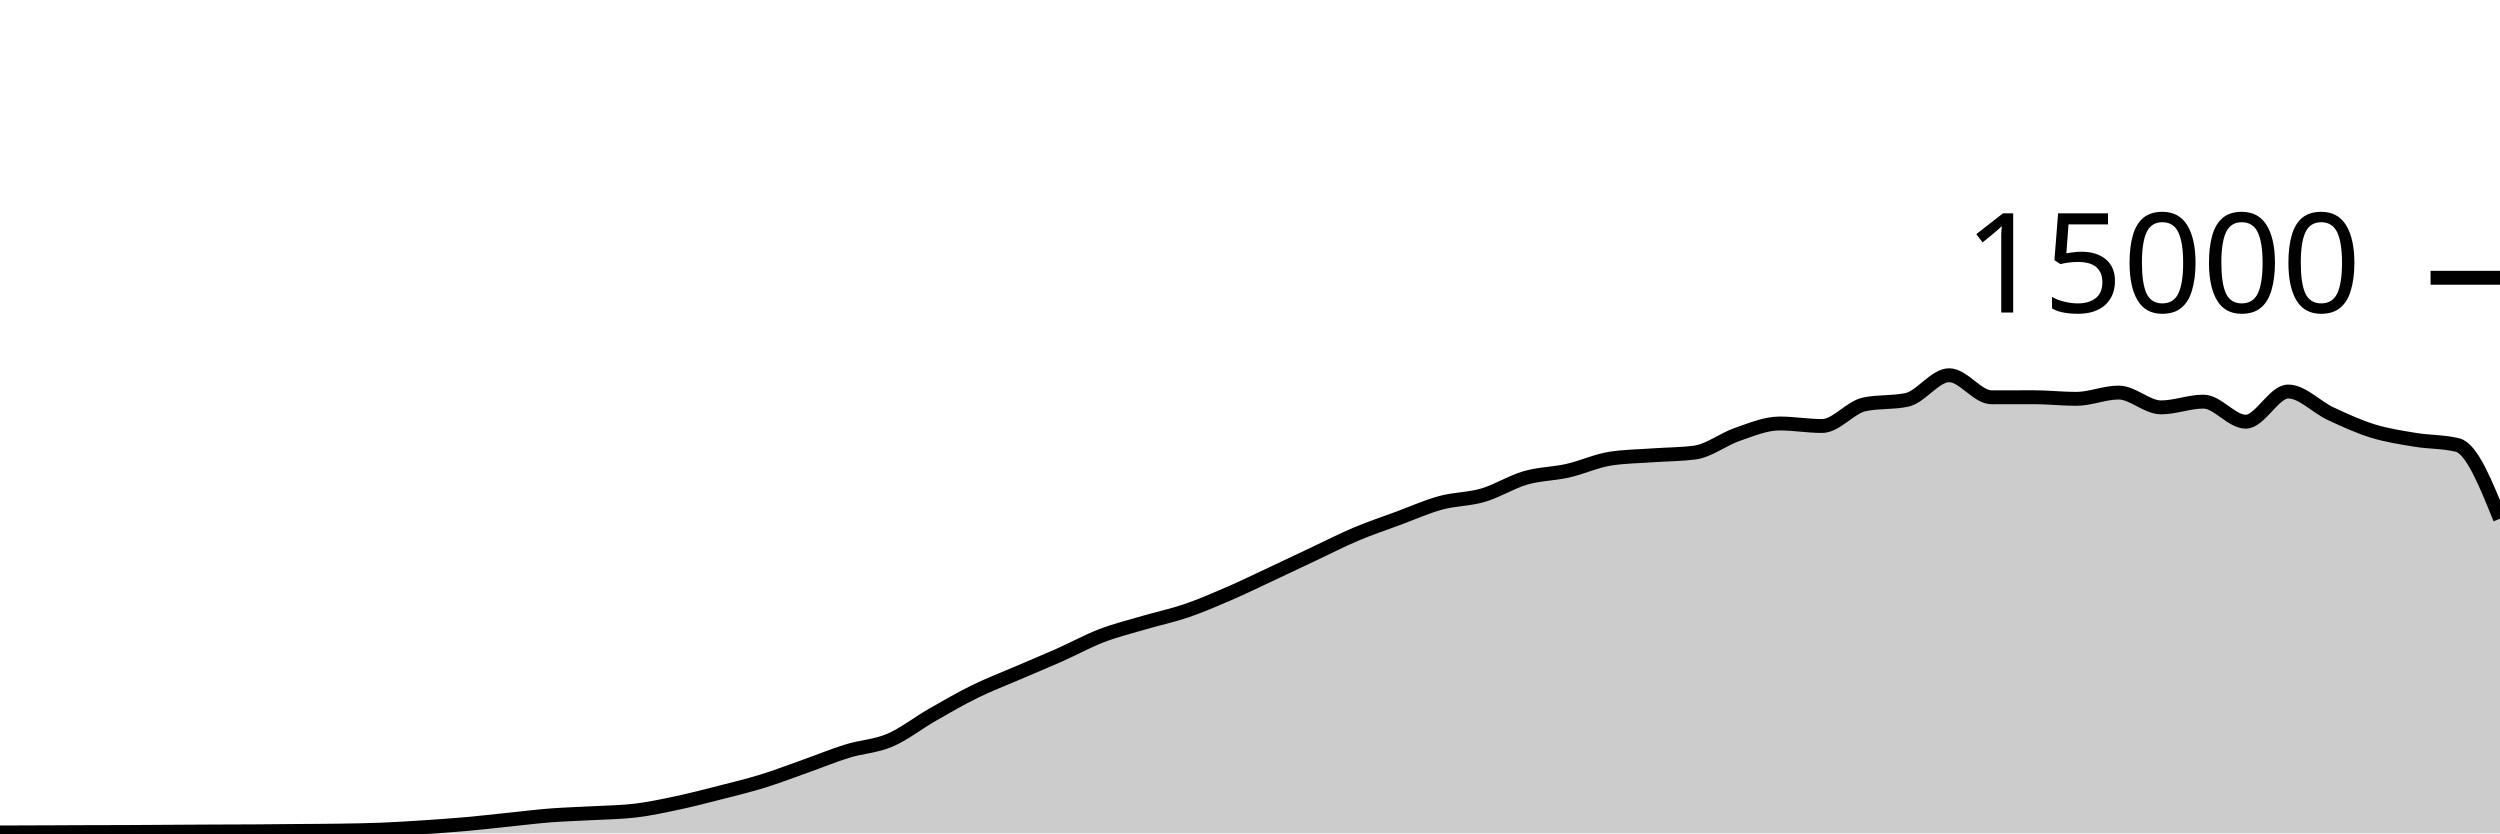
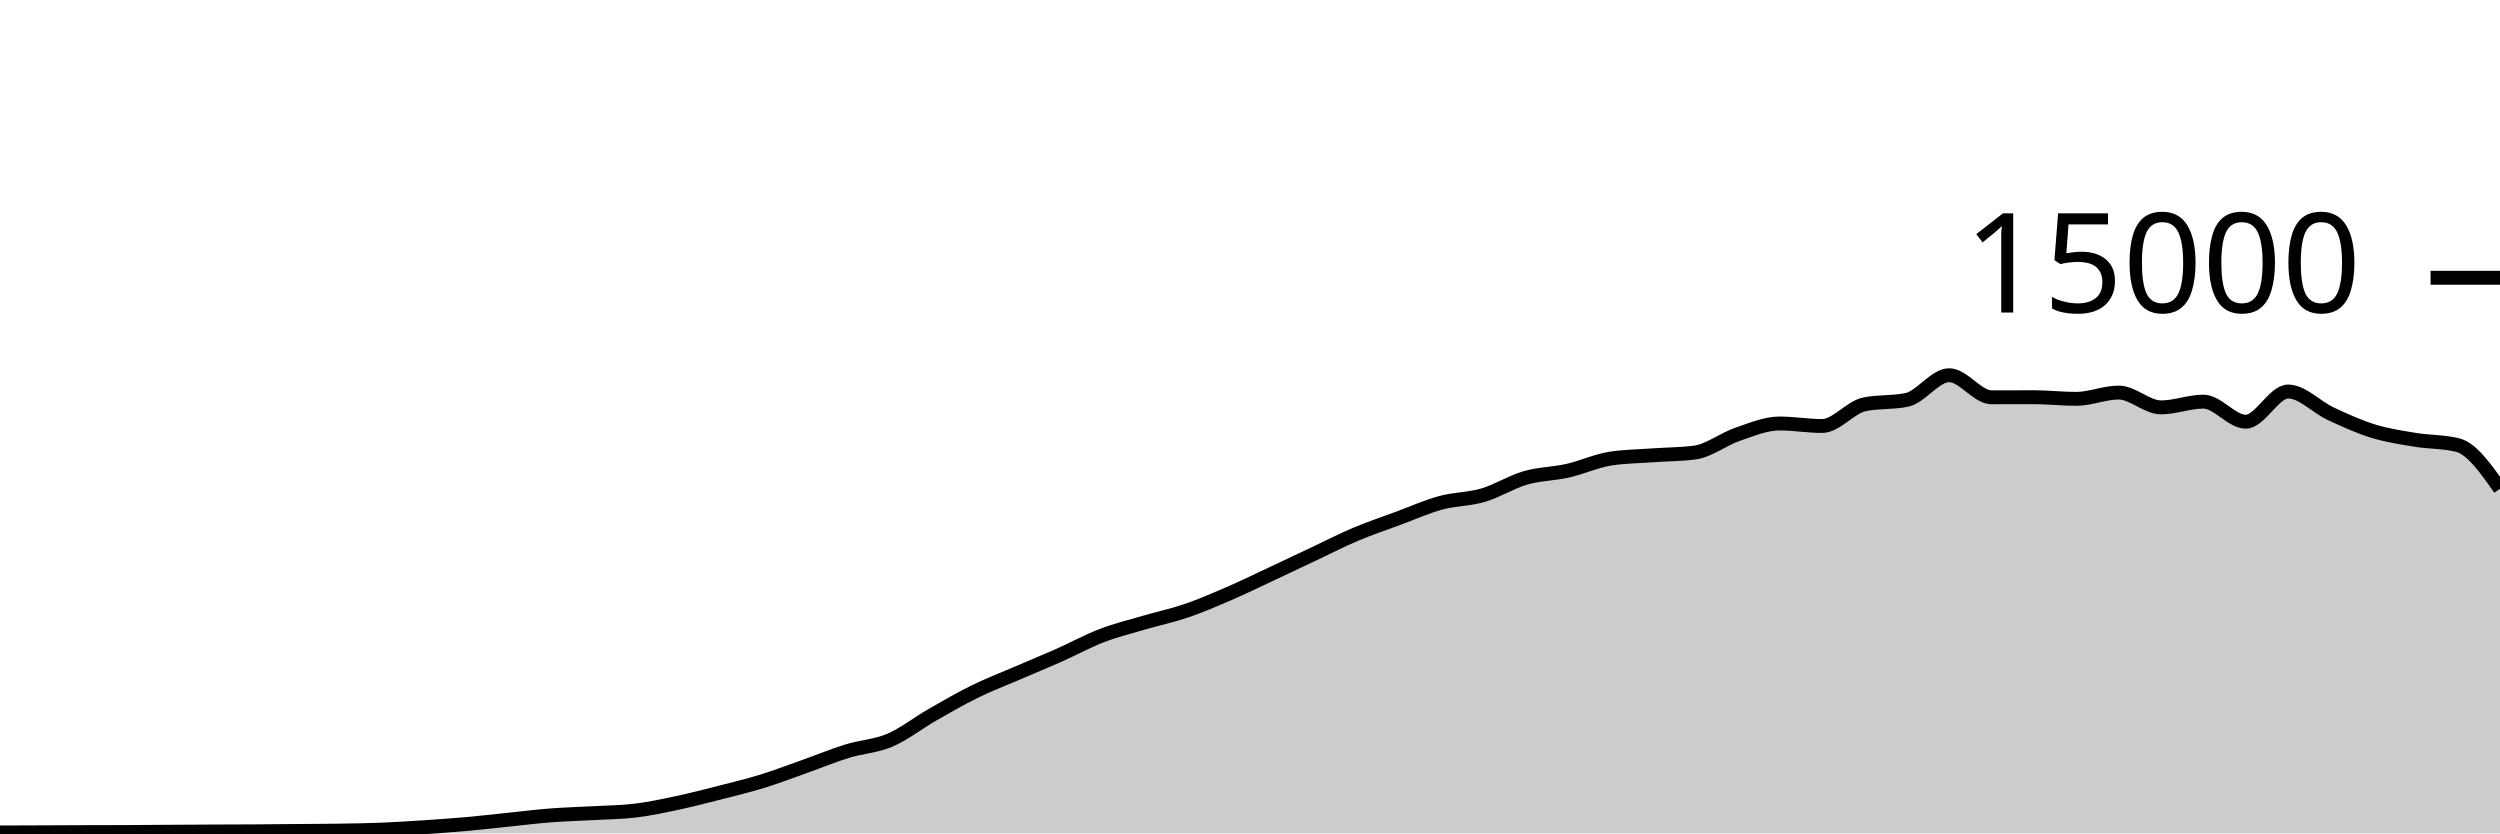
<svg xmlns="http://www.w3.org/2000/svg" viewBox="0 0 180 60">
  <g transform="translate(0,20)">
-     <path class="area" fill="rgba(0, 0, 0, 0.2)" d="M0,39.936C1.017,39.933,2.034,39.929,3.051,39.925C4.068,39.921,5.085,39.916,6.102,39.912C7.119,39.908,8.136,39.908,9.153,39.904C10.169,39.9,11.186,39.892,12.203,39.885C13.22,39.879,14.237,39.872,15.254,39.867C16.271,39.862,17.288,39.862,18.305,39.856C19.322,39.85,20.339,39.838,21.356,39.829C22.373,39.82,23.39,39.819,24.407,39.803C25.424,39.787,26.441,39.774,27.458,39.733C28.475,39.693,29.492,39.627,30.508,39.56C31.525,39.493,32.542,39.424,33.559,39.333C34.576,39.243,35.593,39.123,36.61,39.019C37.627,38.914,38.644,38.785,39.661,38.707C40.678,38.628,41.695,38.604,42.712,38.547C43.729,38.489,44.746,38.484,45.763,38.36C46.78,38.236,47.797,38.017,48.814,37.8C49.831,37.583,50.847,37.319,51.864,37.059C52.881,36.799,53.898,36.554,54.915,36.24C55.932,35.926,56.949,35.534,57.966,35.173C58.983,34.813,60,34.39,61.017,34.077C62.034,33.764,63.051,33.73,64.068,33.296C65.085,32.862,66.102,32.055,67.119,31.472C68.136,30.889,69.153,30.3,70.169,29.8C71.186,29.3,72.203,28.913,73.22,28.475C74.237,28.036,75.254,27.62,76.271,27.168C77.288,26.716,78.305,26.155,79.322,25.765C80.339,25.376,81.356,25.128,82.373,24.829C83.39,24.53,84.407,24.318,85.424,23.971C86.441,23.623,87.458,23.184,88.475,22.744C89.492,22.304,90.508,21.806,91.525,21.331C92.542,20.855,93.559,20.369,94.576,19.891C95.593,19.412,96.61,18.888,97.627,18.459C98.644,18.029,99.661,17.691,100.678,17.315C101.695,16.939,102.712,16.48,103.729,16.203C104.746,15.926,105.763,15.952,106.78,15.653C107.797,15.354,108.814,14.702,109.831,14.408C110.847,14.114,111.864,14.121,112.881,13.891C113.898,13.66,114.915,13.184,115.932,13.024C116.949,12.864,117.966,12.858,118.983,12.784C120,12.71,121.017,12.716,122.034,12.581C123.051,12.446,124.068,11.626,125.085,11.277C126.102,10.929,127.119,10.491,128.136,10.491C129.153,10.491,130.169,10.672,131.186,10.672C132.203,10.672,133.22,9.325,134.237,9.112C135.254,8.899,136.271,9.005,137.288,8.792C138.305,8.579,139.322,7.016,140.339,7.016C141.356,7.016,142.373,8.605,143.39,8.605C144.407,8.605,145.424,8.6,146.441,8.6C147.458,8.6,148.475,8.717,149.492,8.717C150.508,8.717,151.525,8.264,152.542,8.264C153.559,8.264,154.576,9.331,155.593,9.331C156.61,9.331,157.627,8.917,158.644,8.917C159.661,8.917,160.678,10.363,161.695,10.363C162.712,10.363,163.729,8.189,164.746,8.189C165.763,8.189,166.78,9.307,167.797,9.781C168.814,10.256,169.831,10.72,170.847,11.035C171.864,11.349,172.881,11.498,173.898,11.667C174.915,11.835,175.932,11.793,176.949,12.045C177.966,12.298,178.983,14.822,180,17.347L180,40C178.983,40,177.966,40,176.949,40C175.932,40,174.915,40,173.898,40C172.881,40,171.864,40,170.847,40C169.831,40,168.814,40,167.797,40C166.78,40,165.763,40,164.746,40C163.729,40,162.712,40,161.695,40C160.678,40,159.661,40,158.644,40C157.627,40,156.61,40,155.593,40C154.576,40,153.559,40,152.542,40C151.525,40,150.508,40,149.492,40C148.475,40,147.458,40,146.441,40C145.424,40,144.407,40,143.39,40C142.373,40,141.356,40,140.339,40C139.322,40,138.305,40,137.288,40C136.271,40,135.254,40,134.237,40C133.22,40,132.203,40,131.186,40C130.169,40,129.153,40,128.136,40C127.119,40,126.102,40,125.085,40C124.068,40,123.051,40,122.034,40C121.017,40,120,40,118.983,40C117.966,40,116.949,40,115.932,40C114.915,40,113.898,40,112.881,40C111.864,40,110.847,40,109.831,40C108.814,40,107.797,40,106.78,40C105.763,40,104.746,40,103.729,40C102.712,40,101.695,40,100.678,40C99.661,40,98.644,40,97.627,40C96.61,40,95.593,40,94.576,40C93.559,40,92.542,40,91.525,40C90.508,40,89.492,40,88.475,40C87.458,40,86.441,40,85.424,40C84.407,40,83.39,40,82.373,40C81.356,40,80.339,40,79.322,40C78.305,40,77.288,40,76.271,40C75.254,40,74.237,40,73.22,40C72.203,40,71.186,40,70.169,40C69.153,40,68.136,40,67.119,40C66.102,40,65.085,40,64.068,40C63.051,40,62.034,40,61.017,40C60,40,58.983,40,57.966,40C56.949,40,55.932,40,54.915,40C53.898,40,52.881,40,51.864,40C50.847,40,49.831,40,48.814,40C47.797,40,46.78,40,45.763,40C44.746,40,43.729,40,42.712,40C41.695,40,40.678,40,39.661,40C38.644,40,37.627,40,36.61,40C35.593,40,34.576,40,33.559,40C32.542,40,31.525,40,30.508,40C29.492,40,28.475,40,27.458,40C26.441,40,25.424,40,24.407,40C23.39,40,22.373,40,21.356,40C20.339,40,19.322,40,18.305,40C17.288,40,16.271,40,15.254,40C14.237,40,13.22,40,12.203,40C11.186,40,10.169,40,9.153,40C8.136,40,7.119,40,6.102,40C5.085,40,4.068,40,3.051,40C2.034,40,1.017,40,0,40Z" />
-     <path class="line" stroke="black" fill="none" d="M0,39.936C1.017,39.933,2.034,39.929,3.051,39.925C4.068,39.921,5.085,39.916,6.102,39.912C7.119,39.908,8.136,39.908,9.153,39.904C10.169,39.9,11.186,39.892,12.203,39.885C13.22,39.879,14.237,39.872,15.254,39.867C16.271,39.862,17.288,39.862,18.305,39.856C19.322,39.85,20.339,39.838,21.356,39.829C22.373,39.82,23.39,39.819,24.407,39.803C25.424,39.787,26.441,39.774,27.458,39.733C28.475,39.693,29.492,39.627,30.508,39.56C31.525,39.493,32.542,39.424,33.559,39.333C34.576,39.243,35.593,39.123,36.61,39.019C37.627,38.914,38.644,38.785,39.661,38.707C40.678,38.628,41.695,38.604,42.712,38.547C43.729,38.489,44.746,38.484,45.763,38.36C46.78,38.236,47.797,38.017,48.814,37.8C49.831,37.583,50.847,37.319,51.864,37.059C52.881,36.799,53.898,36.554,54.915,36.24C55.932,35.926,56.949,35.534,57.966,35.173C58.983,34.813,60,34.39,61.017,34.077C62.034,33.764,63.051,33.73,64.068,33.296C65.085,32.862,66.102,32.055,67.119,31.472C68.136,30.889,69.153,30.3,70.169,29.8C71.186,29.3,72.203,28.913,73.22,28.475C74.237,28.036,75.254,27.62,76.271,27.168C77.288,26.716,78.305,26.155,79.322,25.765C80.339,25.376,81.356,25.128,82.373,24.829C83.39,24.53,84.407,24.318,85.424,23.971C86.441,23.623,87.458,23.184,88.475,22.744C89.492,22.304,90.508,21.806,91.525,21.331C92.542,20.855,93.559,20.369,94.576,19.891C95.593,19.412,96.61,18.888,97.627,18.459C98.644,18.029,99.661,17.691,100.678,17.315C101.695,16.939,102.712,16.48,103.729,16.203C104.746,15.926,105.763,15.952,106.78,15.653C107.797,15.354,108.814,14.702,109.831,14.408C110.847,14.114,111.864,14.121,112.881,13.891C113.898,13.66,114.915,13.184,115.932,13.024C116.949,12.864,117.966,12.858,118.983,12.784C120,12.71,121.017,12.716,122.034,12.581C123.051,12.446,124.068,11.626,125.085,11.277C126.102,10.929,127.119,10.491,128.136,10.491C129.153,10.491,130.169,10.672,131.186,10.672C132.203,10.672,133.22,9.325,134.237,9.112C135.254,8.899,136.271,9.005,137.288,8.792C138.305,8.579,139.322,7.016,140.339,7.016C141.356,7.016,142.373,8.605,143.39,8.605C144.407,8.605,145.424,8.6,146.441,8.6C147.458,8.6,148.475,8.717,149.492,8.717C150.508,8.717,151.525,8.264,152.542,8.264C153.559,8.264,154.576,9.331,155.593,9.331C156.61,9.331,157.627,8.917,158.644,8.917C159.661,8.917,160.678,10.363,161.695,10.363C162.712,10.363,163.729,8.189,164.746,8.189C165.763,8.189,166.78,9.307,167.797,9.781C168.814,10.256,169.831,10.72,170.847,11.035C171.864,11.349,172.881,11.498,173.898,11.667C174.915,11.835,175.932,11.793,176.949,12.045C177.966,12.298,178.983,14.822,180,17.347" />
+     <path class="area" fill="rgba(0, 0, 0, 0.2)" d="M0,39.936C1.017,39.933,2.034,39.929,3.051,39.925C4.068,39.921,5.085,39.916,6.102,39.912C7.119,39.908,8.136,39.908,9.153,39.904C10.169,39.9,11.186,39.892,12.203,39.885C13.22,39.879,14.237,39.872,15.254,39.867C16.271,39.862,17.288,39.862,18.305,39.856C19.322,39.85,20.339,39.838,21.356,39.829C22.373,39.82,23.39,39.819,24.407,39.803C25.424,39.787,26.441,39.774,27.458,39.733C28.475,39.693,29.492,39.627,30.508,39.56C31.525,39.493,32.542,39.424,33.559,39.333C34.576,39.243,35.593,39.123,36.61,39.019C37.627,38.914,38.644,38.785,39.661,38.707C40.678,38.628,41.695,38.604,42.712,38.547C43.729,38.489,44.746,38.484,45.763,38.36C46.78,38.236,47.797,38.017,48.814,37.8C49.831,37.583,50.847,37.319,51.864,37.059C52.881,36.799,53.898,36.554,54.915,36.24C55.932,35.926,56.949,35.534,57.966,35.173C58.983,34.813,60,34.39,61.017,34.077C62.034,33.764,63.051,33.73,64.068,33.296C65.085,32.862,66.102,32.055,67.119,31.472C68.136,30.889,69.153,30.3,70.169,29.8C71.186,29.3,72.203,28.913,73.22,28.475C74.237,28.036,75.254,27.62,76.271,27.168C77.288,26.716,78.305,26.155,79.322,25.765C80.339,25.376,81.356,25.128,82.373,24.829C83.39,24.53,84.407,24.318,85.424,23.971C86.441,23.623,87.458,23.184,88.475,22.744C89.492,22.304,90.508,21.806,91.525,21.331C92.542,20.855,93.559,20.369,94.576,19.891C95.593,19.412,96.61,18.888,97.627,18.459C98.644,18.029,99.661,17.691,100.678,17.315C101.695,16.939,102.712,16.48,103.729,16.203C104.746,15.926,105.763,15.952,106.78,15.653C107.797,15.354,108.814,14.702,109.831,14.408C110.847,14.114,111.864,14.121,112.881,13.891C113.898,13.66,114.915,13.184,115.932,13.024C116.949,12.864,117.966,12.858,118.983,12.784C120,12.71,121.017,12.716,122.034,12.581C123.051,12.446,124.068,11.626,125.085,11.277C126.102,10.929,127.119,10.491,128.136,10.491C129.153,10.491,130.169,10.672,131.186,10.672C132.203,10.672,133.22,9.325,134.237,9.112C135.254,8.899,136.271,9.005,137.288,8.792C138.305,8.579,139.322,7.016,140.339,7.016C141.356,7.016,142.373,8.605,143.39,8.605C144.407,8.605,145.424,8.6,146.441,8.6C147.458,8.6,148.475,8.717,149.492,8.717C150.508,8.717,151.525,8.264,152.542,8.264C153.559,8.264,154.576,9.331,155.593,9.331C156.61,9.331,157.627,8.917,158.644,8.917C159.661,8.917,160.678,10.363,161.695,10.363C162.712,10.363,163.729,8.189,164.746,8.189C165.763,8.189,166.78,9.307,167.797,9.781C168.814,10.256,169.831,10.72,170.847,11.035C171.864,11.349,172.881,11.498,173.898,11.667C174.915,11.835,175.932,11.793,176.949,12.045C177.966,12.298,178.983,13.745,180,15.192L180,40C178.983,40,177.966,40,176.949,40C175.932,40,174.915,40,173.898,40C172.881,40,171.864,40,170.847,40C169.831,40,168.814,40,167.797,40C166.78,40,165.763,40,164.746,40C163.729,40,162.712,40,161.695,40C160.678,40,159.661,40,158.644,40C157.627,40,156.61,40,155.593,40C154.576,40,153.559,40,152.542,40C151.525,40,150.508,40,149.492,40C148.475,40,147.458,40,146.441,40C145.424,40,144.407,40,143.39,40C142.373,40,141.356,40,140.339,40C139.322,40,138.305,40,137.288,40C136.271,40,135.254,40,134.237,40C133.22,40,132.203,40,131.186,40C130.169,40,129.153,40,128.136,40C127.119,40,126.102,40,125.085,40C124.068,40,123.051,40,122.034,40C121.017,40,120,40,118.983,40C117.966,40,116.949,40,115.932,40C114.915,40,113.898,40,112.881,40C111.864,40,110.847,40,109.831,40C108.814,40,107.797,40,106.78,40C105.763,40,104.746,40,103.729,40C102.712,40,101.695,40,100.678,40C99.661,40,98.644,40,97.627,40C96.61,40,95.593,40,94.576,40C93.559,40,92.542,40,91.525,40C90.508,40,89.492,40,88.475,40C87.458,40,86.441,40,85.424,40C84.407,40,83.39,40,82.373,40C81.356,40,80.339,40,79.322,40C78.305,40,77.288,40,76.271,40C75.254,40,74.237,40,73.22,40C72.203,40,71.186,40,70.169,40C69.153,40,68.136,40,67.119,40C66.102,40,65.085,40,64.068,40C63.051,40,62.034,40,61.017,40C60,40,58.983,40,57.966,40C56.949,40,55.932,40,54.915,40C53.898,40,52.881,40,51.864,40C50.847,40,49.831,40,48.814,40C47.797,40,46.78,40,45.763,40C44.746,40,43.729,40,42.712,40C41.695,40,40.678,40,39.661,40C38.644,40,37.627,40,36.61,40C35.593,40,34.576,40,33.559,40C32.542,40,31.525,40,30.508,40C29.492,40,28.475,40,27.458,40C26.441,40,25.424,40,24.407,40C23.39,40,22.373,40,21.356,40C20.339,40,19.322,40,18.305,40C17.288,40,16.271,40,15.254,40C14.237,40,13.22,40,12.203,40C11.186,40,10.169,40,9.153,40C8.136,40,7.119,40,6.102,40C5.085,40,4.068,40,3.051,40C2.034,40,1.017,40,0,40Z" />
+     <path class="line" stroke="black" fill="none" d="M0,39.936C1.017,39.933,2.034,39.929,3.051,39.925C4.068,39.921,5.085,39.916,6.102,39.912C7.119,39.908,8.136,39.908,9.153,39.904C10.169,39.9,11.186,39.892,12.203,39.885C13.22,39.879,14.237,39.872,15.254,39.867C16.271,39.862,17.288,39.862,18.305,39.856C19.322,39.85,20.339,39.838,21.356,39.829C22.373,39.82,23.39,39.819,24.407,39.803C25.424,39.787,26.441,39.774,27.458,39.733C28.475,39.693,29.492,39.627,30.508,39.56C31.525,39.493,32.542,39.424,33.559,39.333C34.576,39.243,35.593,39.123,36.61,39.019C37.627,38.914,38.644,38.785,39.661,38.707C40.678,38.628,41.695,38.604,42.712,38.547C43.729,38.489,44.746,38.484,45.763,38.36C46.78,38.236,47.797,38.017,48.814,37.8C49.831,37.583,50.847,37.319,51.864,37.059C52.881,36.799,53.898,36.554,54.915,36.24C55.932,35.926,56.949,35.534,57.966,35.173C58.983,34.813,60,34.39,61.017,34.077C62.034,33.764,63.051,33.73,64.068,33.296C65.085,32.862,66.102,32.055,67.119,31.472C68.136,30.889,69.153,30.3,70.169,29.8C71.186,29.3,72.203,28.913,73.22,28.475C74.237,28.036,75.254,27.62,76.271,27.168C77.288,26.716,78.305,26.155,79.322,25.765C80.339,25.376,81.356,25.128,82.373,24.829C83.39,24.53,84.407,24.318,85.424,23.971C86.441,23.623,87.458,23.184,88.475,22.744C89.492,22.304,90.508,21.806,91.525,21.331C92.542,20.855,93.559,20.369,94.576,19.891C95.593,19.412,96.61,18.888,97.627,18.459C98.644,18.029,99.661,17.691,100.678,17.315C101.695,16.939,102.712,16.48,103.729,16.203C104.746,15.926,105.763,15.952,106.78,15.653C107.797,15.354,108.814,14.702,109.831,14.408C110.847,14.114,111.864,14.121,112.881,13.891C113.898,13.66,114.915,13.184,115.932,13.024C116.949,12.864,117.966,12.858,118.983,12.784C120,12.71,121.017,12.716,122.034,12.581C123.051,12.446,124.068,11.626,125.085,11.277C126.102,10.929,127.119,10.491,128.136,10.491C129.153,10.491,130.169,10.672,131.186,10.672C132.203,10.672,133.22,9.325,134.237,9.112C135.254,8.899,136.271,9.005,137.288,8.792C138.305,8.579,139.322,7.016,140.339,7.016C141.356,7.016,142.373,8.605,143.39,8.605C144.407,8.605,145.424,8.6,146.441,8.6C147.458,8.6,148.475,8.717,149.492,8.717C150.508,8.717,151.525,8.264,152.542,8.264C153.559,8.264,154.576,9.331,155.593,9.331C156.61,9.331,157.627,8.917,158.644,8.917C159.661,8.917,160.678,10.363,161.695,10.363C162.712,10.363,163.729,8.189,164.746,8.189C165.763,8.189,166.78,9.307,167.797,9.781C168.814,10.256,169.831,10.72,170.847,11.035C171.864,11.349,172.881,11.498,173.898,11.667C174.915,11.835,175.932,11.793,176.949,12.045C177.966,12.298,178.983,13.745,180,15.192" />
    <path class="axis-ceiling" stroke-width="1" stroke="black" fill="none" d="M175,0L180,0" />
    <text class="axis-ceiling-label" font-family="sans-serif" text-anchor="end" font-size="10px" x="170" y="2.5">15000</text>
  </g>
</svg>
